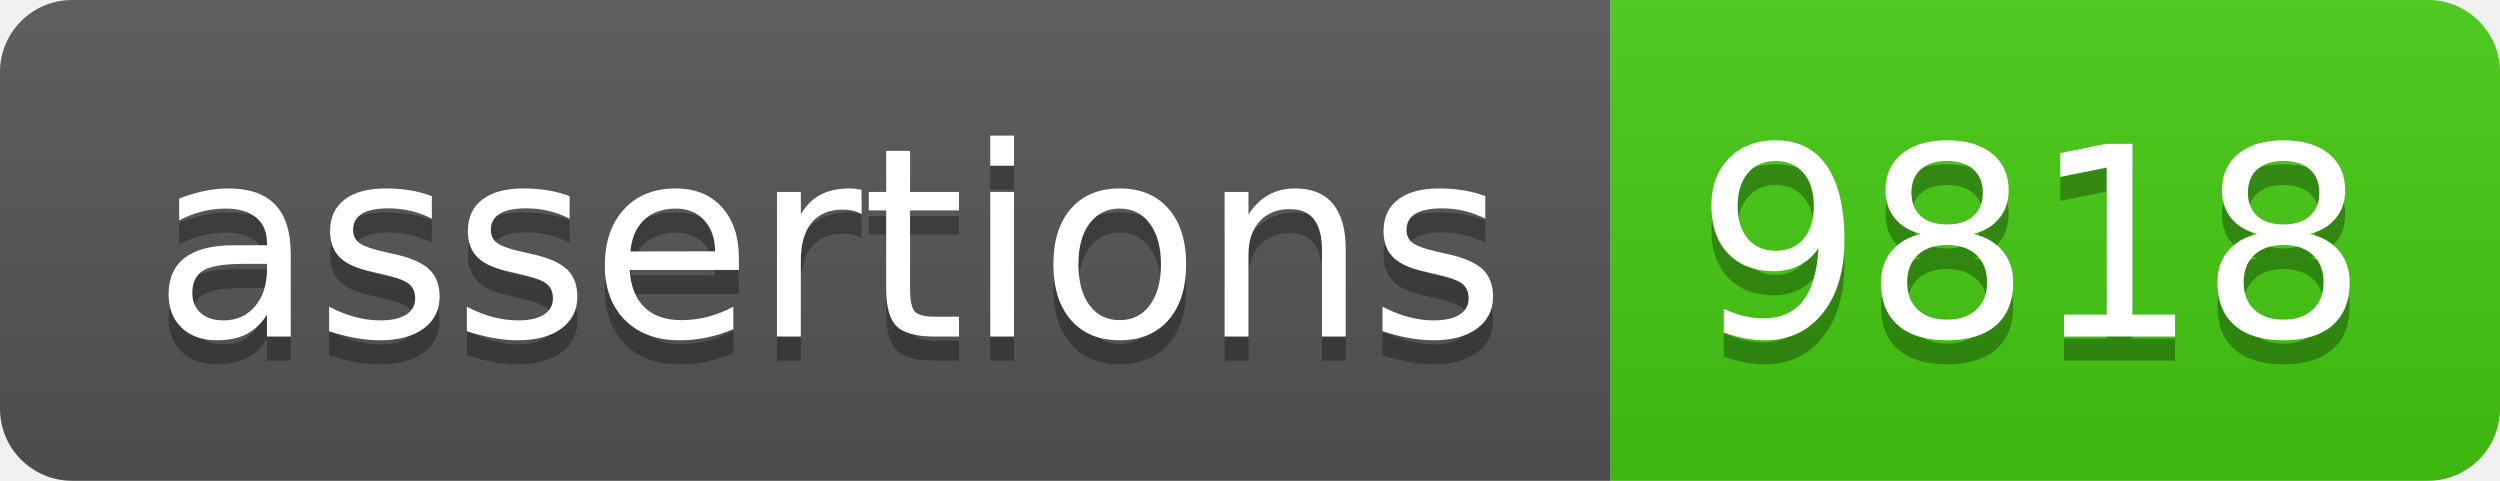
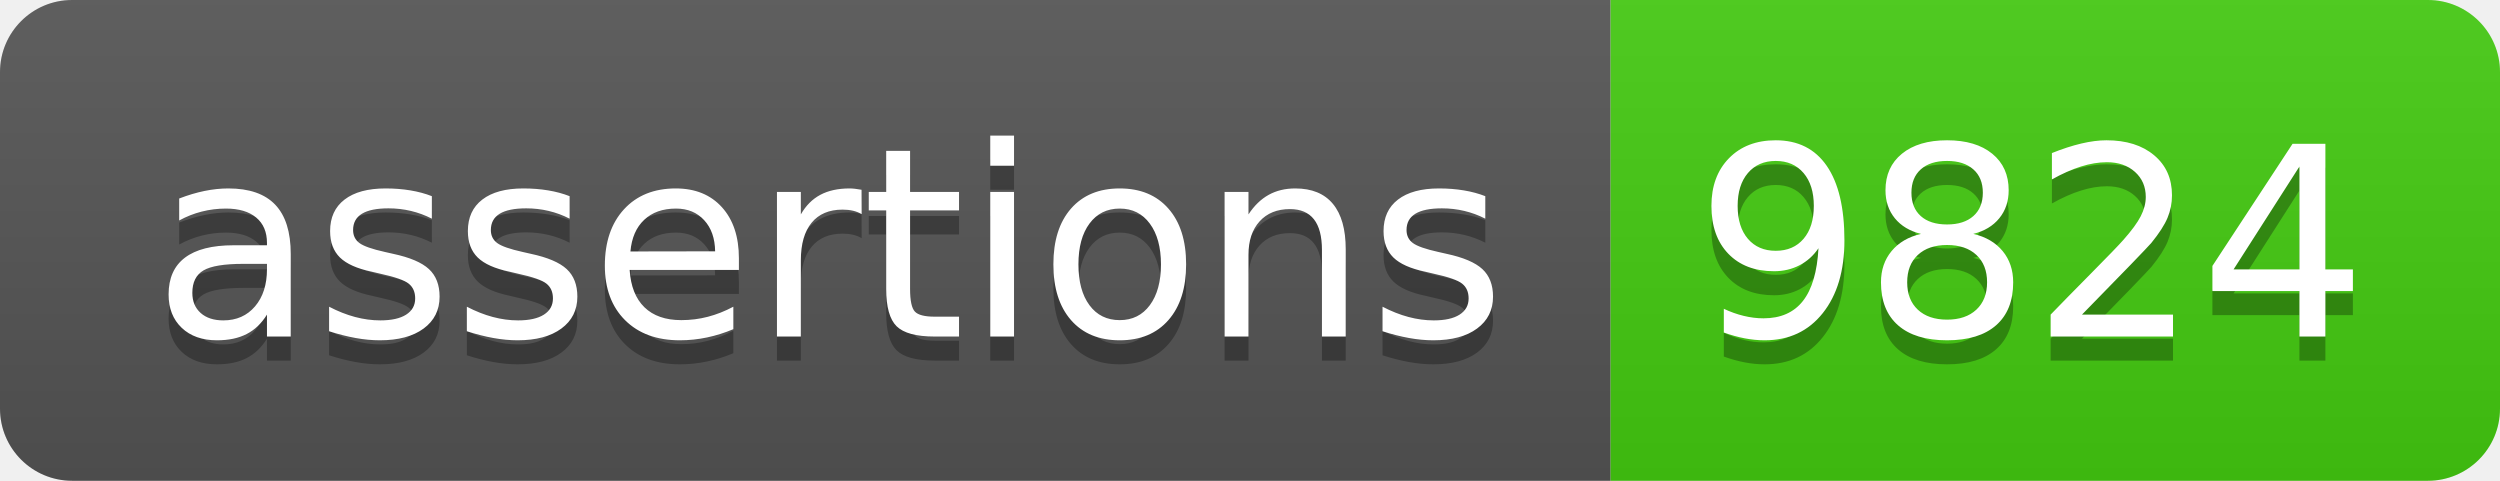
- <svg xmlns="http://www.w3.org/2000/svg" width="104" height="20" role="img" aria-label="assertions: 9818">
+ <svg xmlns="http://www.w3.org/2000/svg" width="104" height="20" role="img" aria-label="assertions: 9824">
  <linearGradient id="s" x2="0" y2="100%">
    <stop offset="0" stop-color="#bbb" stop-opacity=".1" />
    <stop offset="1" stop-opacity=".1" />
  </linearGradient>
  <clipPath id="r">
    <rect width="104" height="20" rx="3" fill="#fff" />
  </clipPath>
  <g clip-path="url(#r)">
    <rect width="67" height="20" fill="#555" />
    <rect x="67" width="37" height="20" fill="#4c1" />
    <rect width="104" height="20" fill="url(#s)" />
  </g>
  <g fill="#fff" text-anchor="middle" font-family="Verdana,Geneva,DejaVu Sans,sans-serif" text-rendering="geometricPrecision" font-size="110">
    <text aria-hidden="true" x="345" y="150" fill="#010101" fill-opacity=".3" transform="scale(.1)" textLength="570">assertions</text>
    <text x="345" y="140" transform="scale(.1)" fill="#fff" textLength="570">assertions</text>
-     <text aria-hidden="true" x="845" y="150" fill="#010101" fill-opacity=".3" transform="scale(.1)" textLength="270">9818</text>
-     <text x="845" y="140" transform="scale(.1)" fill="#fff" textLength="270">9818</text>
+     <text aria-hidden="true" x="845" y="150" fill="#010101" fill-opacity=".3" transform="scale(.1)" textLength="270">9824</text>
+     <text x="845" y="140" transform="scale(.1)" fill="#fff" textLength="270">9824</text>
  </g>
</svg>
